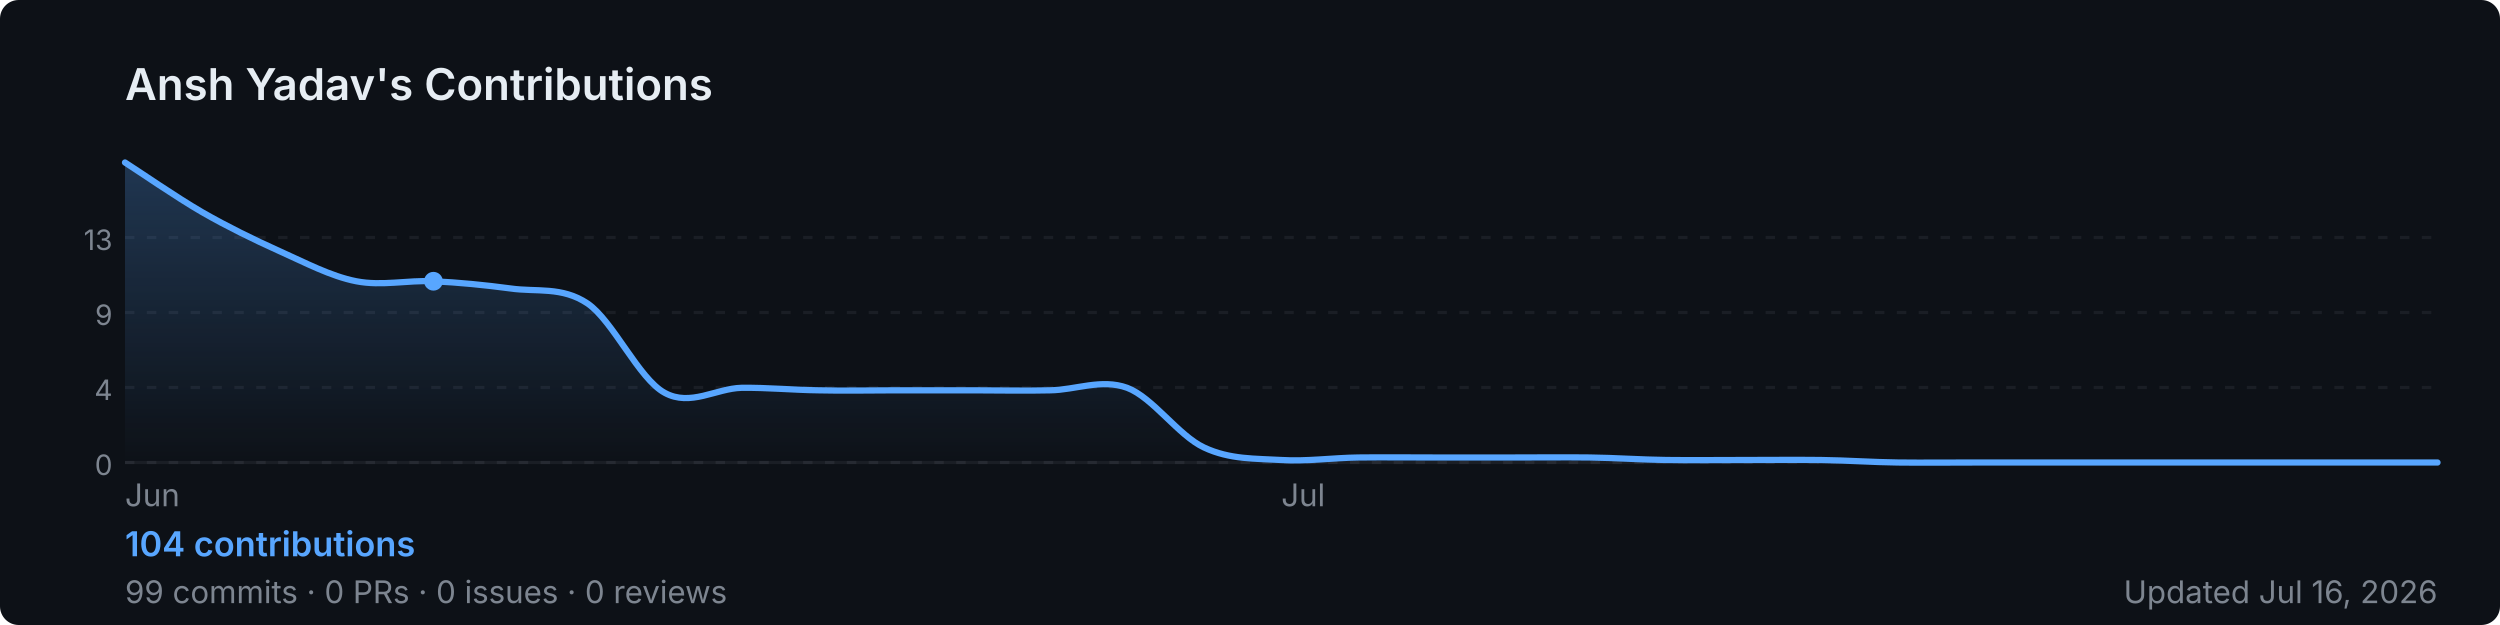
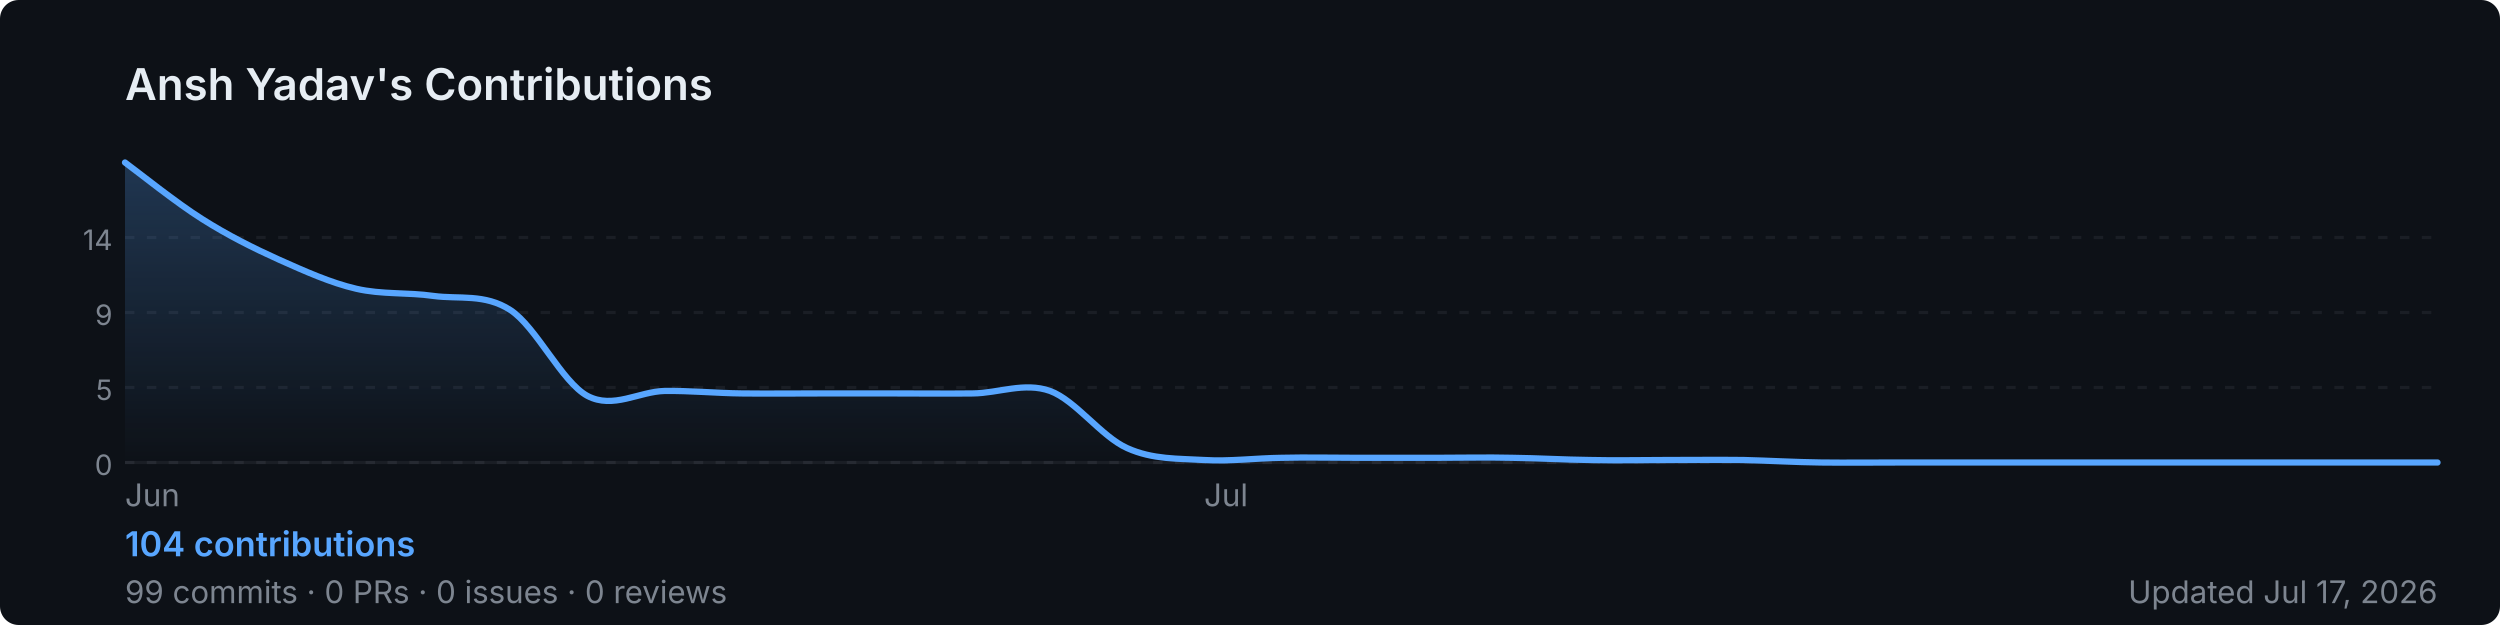
<svg xmlns="http://www.w3.org/2000/svg" width="800" height="200" viewBox="0 0 800 200" role="img" aria-label="Ansh Yadav's GitHub contribution graph">
  <defs>
-     <linearGradient id="area-gpzhd" x1="0" y1="0" x2="0" y2="1">
+     <linearGradient id="area-aldwi" x1="0" y1="0" x2="0" y2="1">
      <stop offset="0%" stop-color="rgba(88,166,255,0.25)" />
      <stop offset="100%" stop-color="rgba(88,166,255,0)" />
    </linearGradient>
  </defs>
  <rect width="800" height="200" rx="6" fill="#0d1117" />
  <text x="40" y="32" font-size="14" font-weight="600" fill="#e6edf3" font-family="-apple-system,BlinkMacSystemFont,'Segoe UI',sans-serif">
    Ansh Yadav's Contributions
  </text>
  <line x1="40" y1="76.0" x2="780" y2="76.0" stroke="rgba(240,246,252,0.06)" stroke-width="1" stroke-dasharray="3,4" />
-   <text x="36" y="80.0" font-size="9" fill="#7d8590" font-family="-apple-system,BlinkMacSystemFont,'Segoe UI',sans-serif" text-anchor="end">13</text>
+   <text x="36" y="80.0" font-size="9" fill="#7d8590" font-family="-apple-system,BlinkMacSystemFont,'Segoe UI',sans-serif" text-anchor="end">14</text>
  <line x1="40" y1="100.0" x2="780" y2="100.0" stroke="rgba(240,246,252,0.06)" stroke-width="1" stroke-dasharray="3,4" />
  <text x="36" y="104.0" font-size="9" fill="#7d8590" font-family="-apple-system,BlinkMacSystemFont,'Segoe UI',sans-serif" text-anchor="end">9</text>
  <line x1="40" y1="124.0" x2="780" y2="124.0" stroke="rgba(240,246,252,0.06)" stroke-width="1" stroke-dasharray="3,4" />
-   <text x="36" y="128.0" font-size="9" fill="#7d8590" font-family="-apple-system,BlinkMacSystemFont,'Segoe UI',sans-serif" text-anchor="end">4</text>
+   <text x="36" y="128.0" font-size="9" fill="#7d8590" font-family="-apple-system,BlinkMacSystemFont,'Segoe UI',sans-serif" text-anchor="end">5</text>
  <line x1="40" y1="148.0" x2="780" y2="148.0" stroke="rgba(240,246,252,0.06)" stroke-width="1" stroke-dasharray="3,4" />
  <text x="36" y="152.0" font-size="9" fill="#7d8590" font-family="-apple-system,BlinkMacSystemFont,'Segoe UI',sans-serif" text-anchor="end">0</text>
  <line x1="40" y1="148" x2="780" y2="148" stroke="rgba(240,246,252,0.06)" stroke-width="1" />
-   <path d="M 40.0,52.0 C 44.1,54.6 56.4,63.1 64.7,67.9 C 72.9,72.6 81.1,76.6 89.3,80.3 C 97.6,84.0 105.8,88.4 114.0,90.0 C 122.2,91.6 130.4,89.6 138.7,90.0 C 146.9,90.4 155.1,91.2 163.3,92.3 C 171.6,93.5 179.8,91.6 188.0,97.1 C 196.2,102.7 204.4,121.2 212.7,125.7 C 220.9,130.2 229.1,124.3 237.3,124.1 C 245.6,124.0 253.8,124.8 262.0,124.9 C 270.2,125.1 278.4,124.9 286.7,124.9 C 294.9,124.9 303.1,124.9 311.3,124.9 C 319.6,124.9 327.8,125.1 336.0,124.9 C 344.2,124.8 352.4,121.1 360.7,124.1 C 368.9,127.2 377.1,139.4 385.3,143.2 C 393.6,147.1 401.8,146.7 410.0,147.2 C 418.2,147.7 426.4,146.5 434.7,146.4 C 442.9,146.3 451.1,146.4 459.3,146.4 C 467.6,146.4 475.8,146.4 484.0,146.4 C 492.2,146.4 500.4,146.3 508.7,146.4 C 516.9,146.5 525.1,147.1 533.3,147.2 C 541.6,147.3 549.8,147.2 558.0,147.2 C 566.2,147.2 574.4,147.1 582.7,147.2 C 590.9,147.3 599.1,147.9 607.3,148.0 C 615.6,148.1 623.8,148.0 632.0,148.0 C 640.2,148.0 648.4,148.0 656.7,148.0 C 664.9,148.0 673.1,148.0 681.3,148.0 C 689.6,148.0 697.8,148.0 706.0,148.0 C 714.2,148.0 722.4,148.0 730.7,148.0 C 738.9,148.0 747.1,148.0 755.3,148.0 C 763.6,148.0 775.9,148.0 780.0,148.0 L 780.0,148 L 40.0,148 Z" fill="url(#area-gpzhd)" />
-   <path d="M 40.0,52.0 C 44.1,54.6 56.4,63.1 64.7,67.9 C 72.9,72.6 81.1,76.6 89.3,80.3 C 97.6,84.0 105.8,88.4 114.0,90.0 C 122.2,91.6 130.4,89.6 138.7,90.0 C 146.9,90.4 155.1,91.2 163.3,92.3 C 171.6,93.5 179.8,91.6 188.0,97.1 C 196.2,102.7 204.4,121.2 212.7,125.7 C 220.9,130.2 229.1,124.3 237.3,124.1 C 245.6,124.0 253.8,124.8 262.0,124.9 C 270.2,125.1 278.4,124.9 286.7,124.9 C 294.9,124.9 303.1,124.9 311.3,124.9 C 319.6,124.9 327.8,125.1 336.0,124.9 C 344.2,124.8 352.4,121.1 360.7,124.1 C 368.9,127.2 377.1,139.4 385.3,143.2 C 393.6,147.1 401.8,146.7 410.0,147.2 C 418.2,147.7 426.4,146.5 434.7,146.4 C 442.9,146.3 451.1,146.4 459.3,146.4 C 467.6,146.4 475.8,146.4 484.0,146.4 C 492.2,146.4 500.4,146.3 508.7,146.4 C 516.9,146.5 525.1,147.1 533.3,147.2 C 541.6,147.3 549.8,147.2 558.0,147.2 C 566.2,147.2 574.4,147.1 582.7,147.2 C 590.9,147.3 599.1,147.9 607.3,148.0 C 615.6,148.1 623.8,148.0 632.0,148.0 C 640.2,148.0 648.4,148.0 656.7,148.0 C 664.9,148.0 673.1,148.0 681.3,148.0 C 689.6,148.0 697.8,148.0 706.0,148.0 C 714.2,148.0 722.4,148.0 730.7,148.0 C 738.9,148.0 747.1,148.0 755.3,148.0 C 763.6,148.0 775.9,148.0 780.0,148.0" fill="none" stroke="#58a6ff" stroke-width="2" stroke-linejoin="round" stroke-linecap="round" />
-   <circle cx="138.7" cy="90.0" r="3" fill="#58a6ff">
-     </circle>
+   <path d="M 40.0,52.0 C 44.1,55.0 56.4,64.9 64.7,70.1 C 72.9,75.3 81.1,79.4 89.3,83.1 C 97.6,86.8 105.8,90.5 114.0,92.4 C 122.2,94.3 130.4,93.5 138.7,94.7 C 146.9,95.8 155.1,93.9 163.3,99.2 C 171.6,104.6 179.8,122.3 188.0,126.7 C 196.2,131.0 204.4,125.3 212.7,125.1 C 220.9,125.0 229.1,125.8 237.3,125.9 C 245.6,126.0 253.8,125.9 262.0,125.9 C 270.2,125.9 278.4,125.9 286.7,125.9 C 294.9,125.9 303.1,126.0 311.3,125.9 C 319.6,125.8 327.8,122.2 336.0,125.1 C 344.2,128.1 352.4,139.7 360.7,143.4 C 368.9,147.1 377.1,146.7 385.3,147.2 C 393.6,147.7 401.8,146.6 410.0,146.5 C 418.2,146.3 426.4,146.5 434.7,146.5 C 442.9,146.5 451.1,146.5 459.3,146.5 C 467.6,146.5 475.8,146.3 484.0,146.5 C 492.2,146.6 500.4,147.1 508.7,147.2 C 516.9,147.4 525.1,147.2 533.3,147.2 C 541.6,147.2 549.8,147.1 558.0,147.2 C 566.2,147.4 574.4,147.9 582.7,148.0 C 590.9,148.1 599.1,148.0 607.3,148.0 C 615.6,148.0 623.8,148.0 632.0,148.0 C 640.2,148.0 648.4,148.0 656.7,148.0 C 664.9,148.0 673.1,148.0 681.3,148.0 C 689.6,148.0 697.8,148.0 706.0,148.0 C 714.2,148.0 722.4,148.0 730.7,148.0 C 738.9,148.0 747.1,148.0 755.3,148.0 C 763.6,148.0 775.9,148.0 780.0,148.0 L 780.0,148 L 40.0,148 Z" fill="url(#area-aldwi)" />
+   <path d="M 40.0,52.0 C 44.1,55.0 56.4,64.9 64.7,70.1 C 72.9,75.3 81.1,79.4 89.3,83.1 C 97.6,86.8 105.8,90.5 114.0,92.4 C 122.2,94.3 130.4,93.5 138.7,94.7 C 146.9,95.8 155.1,93.9 163.3,99.2 C 171.6,104.6 179.8,122.3 188.0,126.7 C 196.2,131.0 204.4,125.3 212.7,125.1 C 220.9,125.0 229.1,125.8 237.3,125.9 C 245.6,126.0 253.8,125.9 262.0,125.9 C 270.2,125.9 278.4,125.9 286.7,125.9 C 294.9,125.9 303.1,126.0 311.3,125.9 C 319.6,125.8 327.8,122.2 336.0,125.1 C 344.2,128.1 352.4,139.7 360.7,143.4 C 368.9,147.1 377.1,146.7 385.3,147.2 C 393.6,147.7 401.8,146.6 410.0,146.5 C 418.2,146.3 426.4,146.5 434.7,146.5 C 442.9,146.5 451.1,146.5 459.3,146.5 C 467.6,146.5 475.8,146.3 484.0,146.5 C 492.2,146.6 500.4,147.1 508.7,147.2 C 516.9,147.4 525.1,147.2 533.3,147.2 C 541.6,147.2 549.8,147.1 558.0,147.2 C 566.2,147.4 574.4,147.9 582.7,148.0 C 590.9,148.1 599.1,148.0 607.3,148.0 C 615.6,148.0 623.8,148.0 632.0,148.0 C 640.2,148.0 648.4,148.0 656.7,148.0 C 664.9,148.0 673.1,148.0 681.3,148.0 C 689.6,148.0 697.8,148.0 706.0,148.0 C 714.2,148.0 722.4,148.0 730.7,148.0 C 738.9,148.0 747.1,148.0 755.3,148.0 C 763.6,148.0 775.9,148.0 780.0,148.0" fill="none" stroke="#58a6ff" stroke-width="2" stroke-linejoin="round" stroke-linecap="round" />
  <text x="40.0" y="162" font-size="10" fill="#7d8590" font-family="-apple-system,BlinkMacSystemFont,'Segoe UI',sans-serif">Jun</text>
-   <text x="410.0" y="162" font-size="10" fill="#7d8590" font-family="-apple-system,BlinkMacSystemFont,'Segoe UI',sans-serif">Jul</text>
+   <text x="385.3" y="162" font-size="10" fill="#7d8590" font-family="-apple-system,BlinkMacSystemFont,'Segoe UI',sans-serif">Jul</text>
  <text x="40" y="178" font-size="11" font-weight="600" fill="#58a6ff" font-family="-apple-system,BlinkMacSystemFont,'Segoe UI',sans-serif">
    104 contributions
  </text>
  <text x="40" y="193" font-size="10" fill="#7d8590" font-family="-apple-system,BlinkMacSystemFont,'Segoe UI',sans-serif">
    99 commits · 0 PRs · 0 issues · 0 reviews
  </text>
  <text x="780" y="193" font-size="10" fill="#7d8590" text-anchor="end" font-family="-apple-system,BlinkMacSystemFont,'Segoe UI',sans-serif">
-     Updated Jul 16, 2026
+     Updated Jul 17, 2026
  </text>
</svg>
